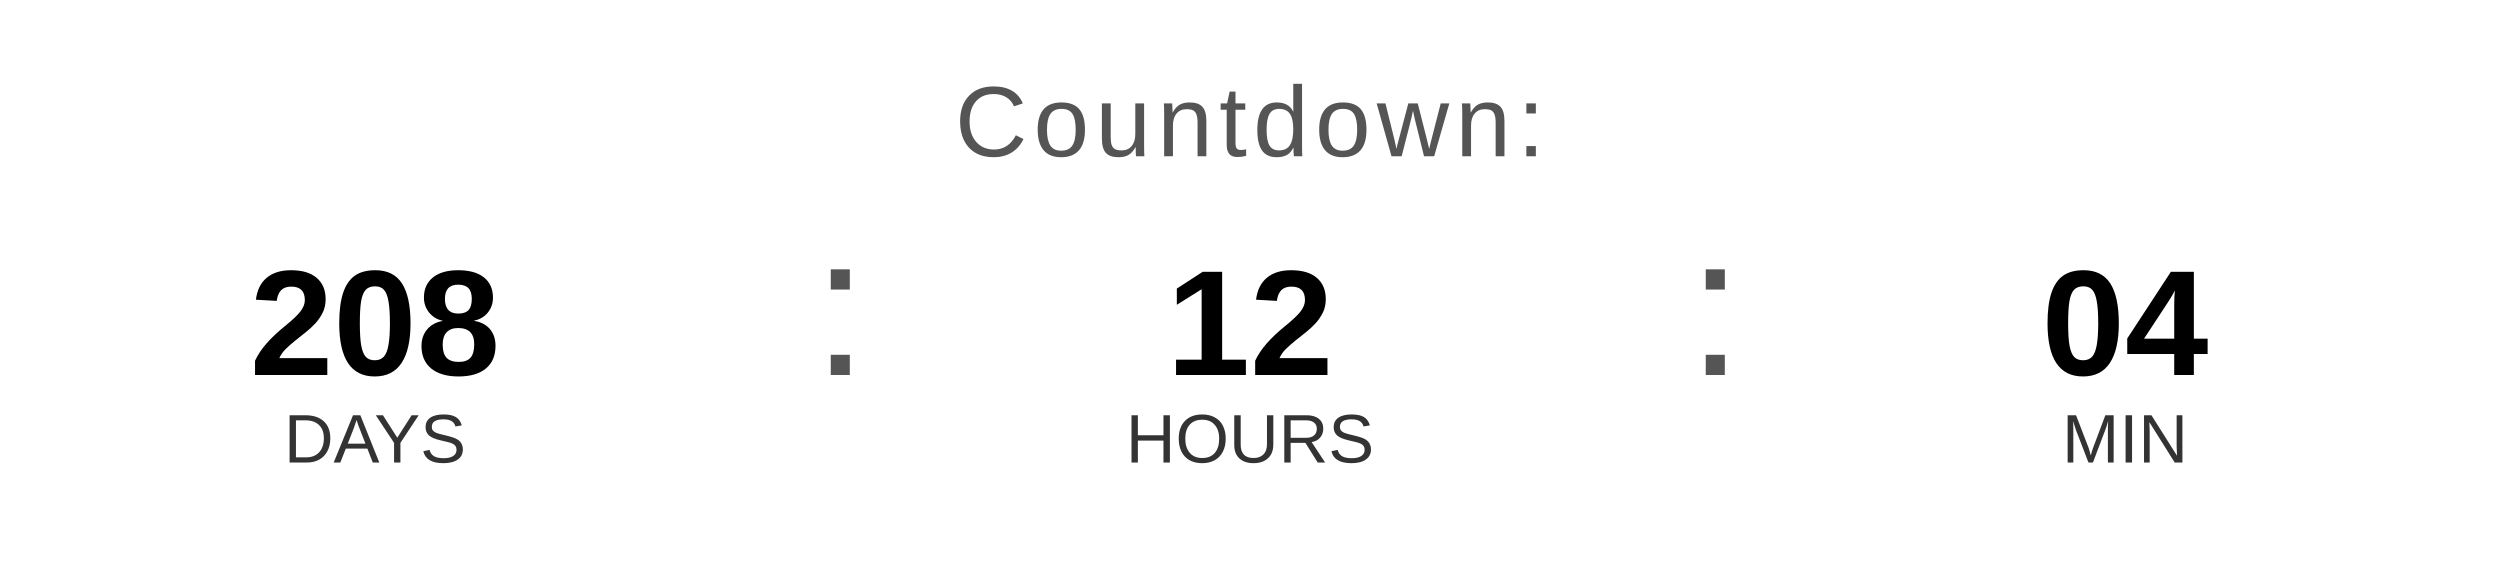
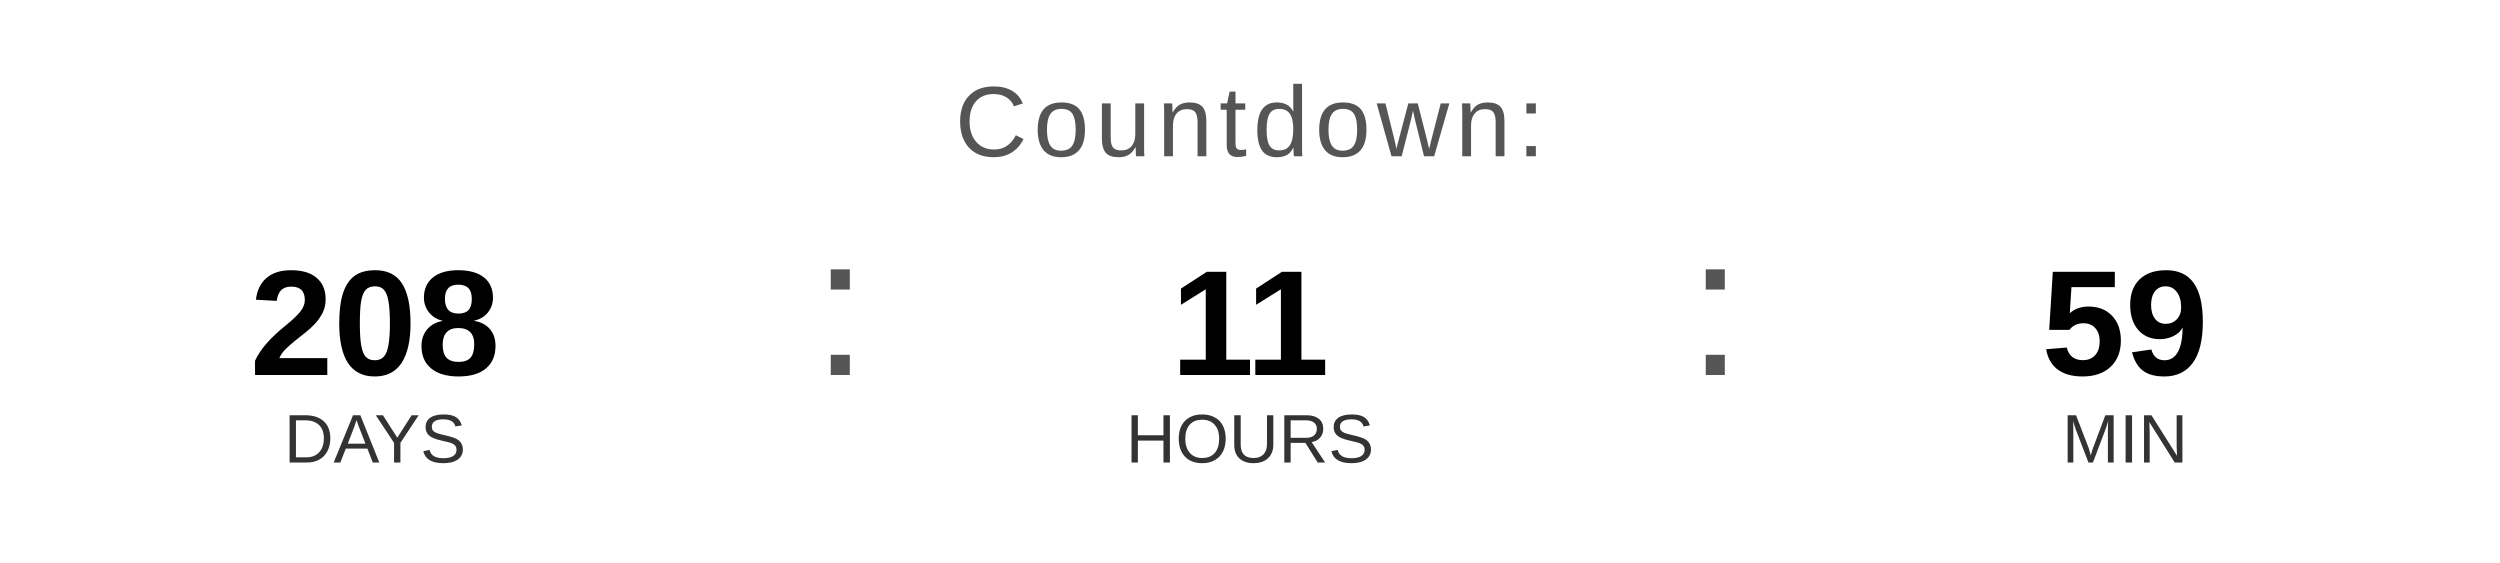
<svg xmlns="http://www.w3.org/2000/svg" width="400" height="90" viewBox="0 0 400 90">
  <text x="200" y="25" font-family="Arial, Helvetica, sans-serif" font-size="16" fill="#555555" text-anchor="middle" letter-spacing="1">
    Countdown:
  </text>
  <text x="60" y="60" font-family="Arial, Helvetica, sans-serif" font-size="24" font-weight="bold" fill="#000000" text-anchor="middle">208</text>
  <text x="60" y="74" font-family="Arial, Helvetica, sans-serif" font-size="11" fill="#333333" text-anchor="middle">DAYS</text>
  <text x="130" y="60" font-family="Arial, sans-serif" font-size="32" fill="#555555">:</text>
-   <text x="200" y="60" font-family="Arial, Helvetica, sans-serif" font-size="24" font-weight="bold" fill="#000000" text-anchor="middle">12</text>
+   <text x="200" y="60" font-family="Arial, Helvetica, sans-serif" font-size="24" font-weight="bold" fill="#000000" text-anchor="middle">11</text>
  <text x="200" y="74" font-family="Arial, Helvetica, sans-serif" font-size="11" fill="#333333" text-anchor="middle">HOURS</text>
  <text x="270" y="60" font-family="Arial, sans-serif" font-size="32" fill="#555555">:</text>
-   <text x="340" y="60" font-family="Arial, Helvetica, sans-serif" font-size="24" font-weight="bold" fill="#000000" text-anchor="middle">04</text>
+   <text x="340" y="60" font-family="Arial, Helvetica, sans-serif" font-size="24" font-weight="bold" fill="#000000" text-anchor="middle">59</text>
  <text x="340" y="74" font-family="Arial, Helvetica, sans-serif" font-size="11" fill="#333333" text-anchor="middle">MIN</text>
</svg>
